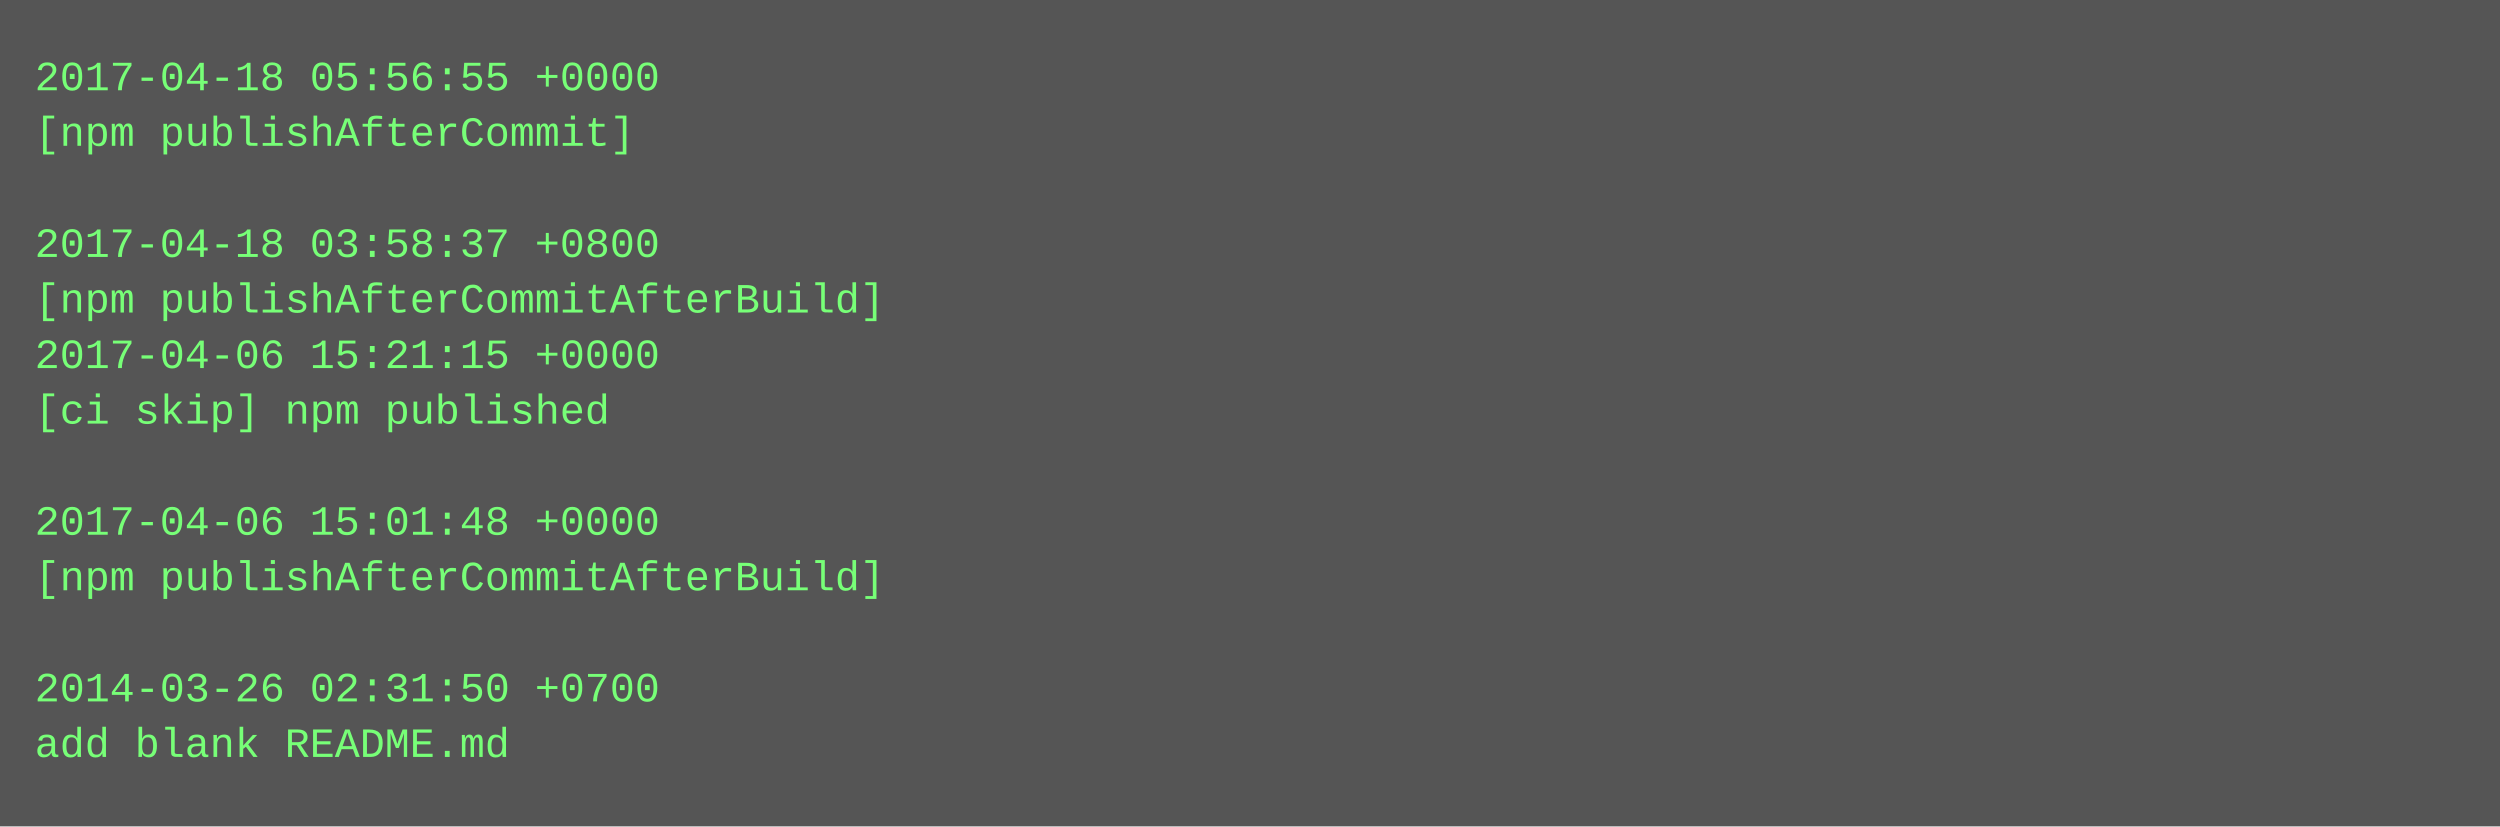
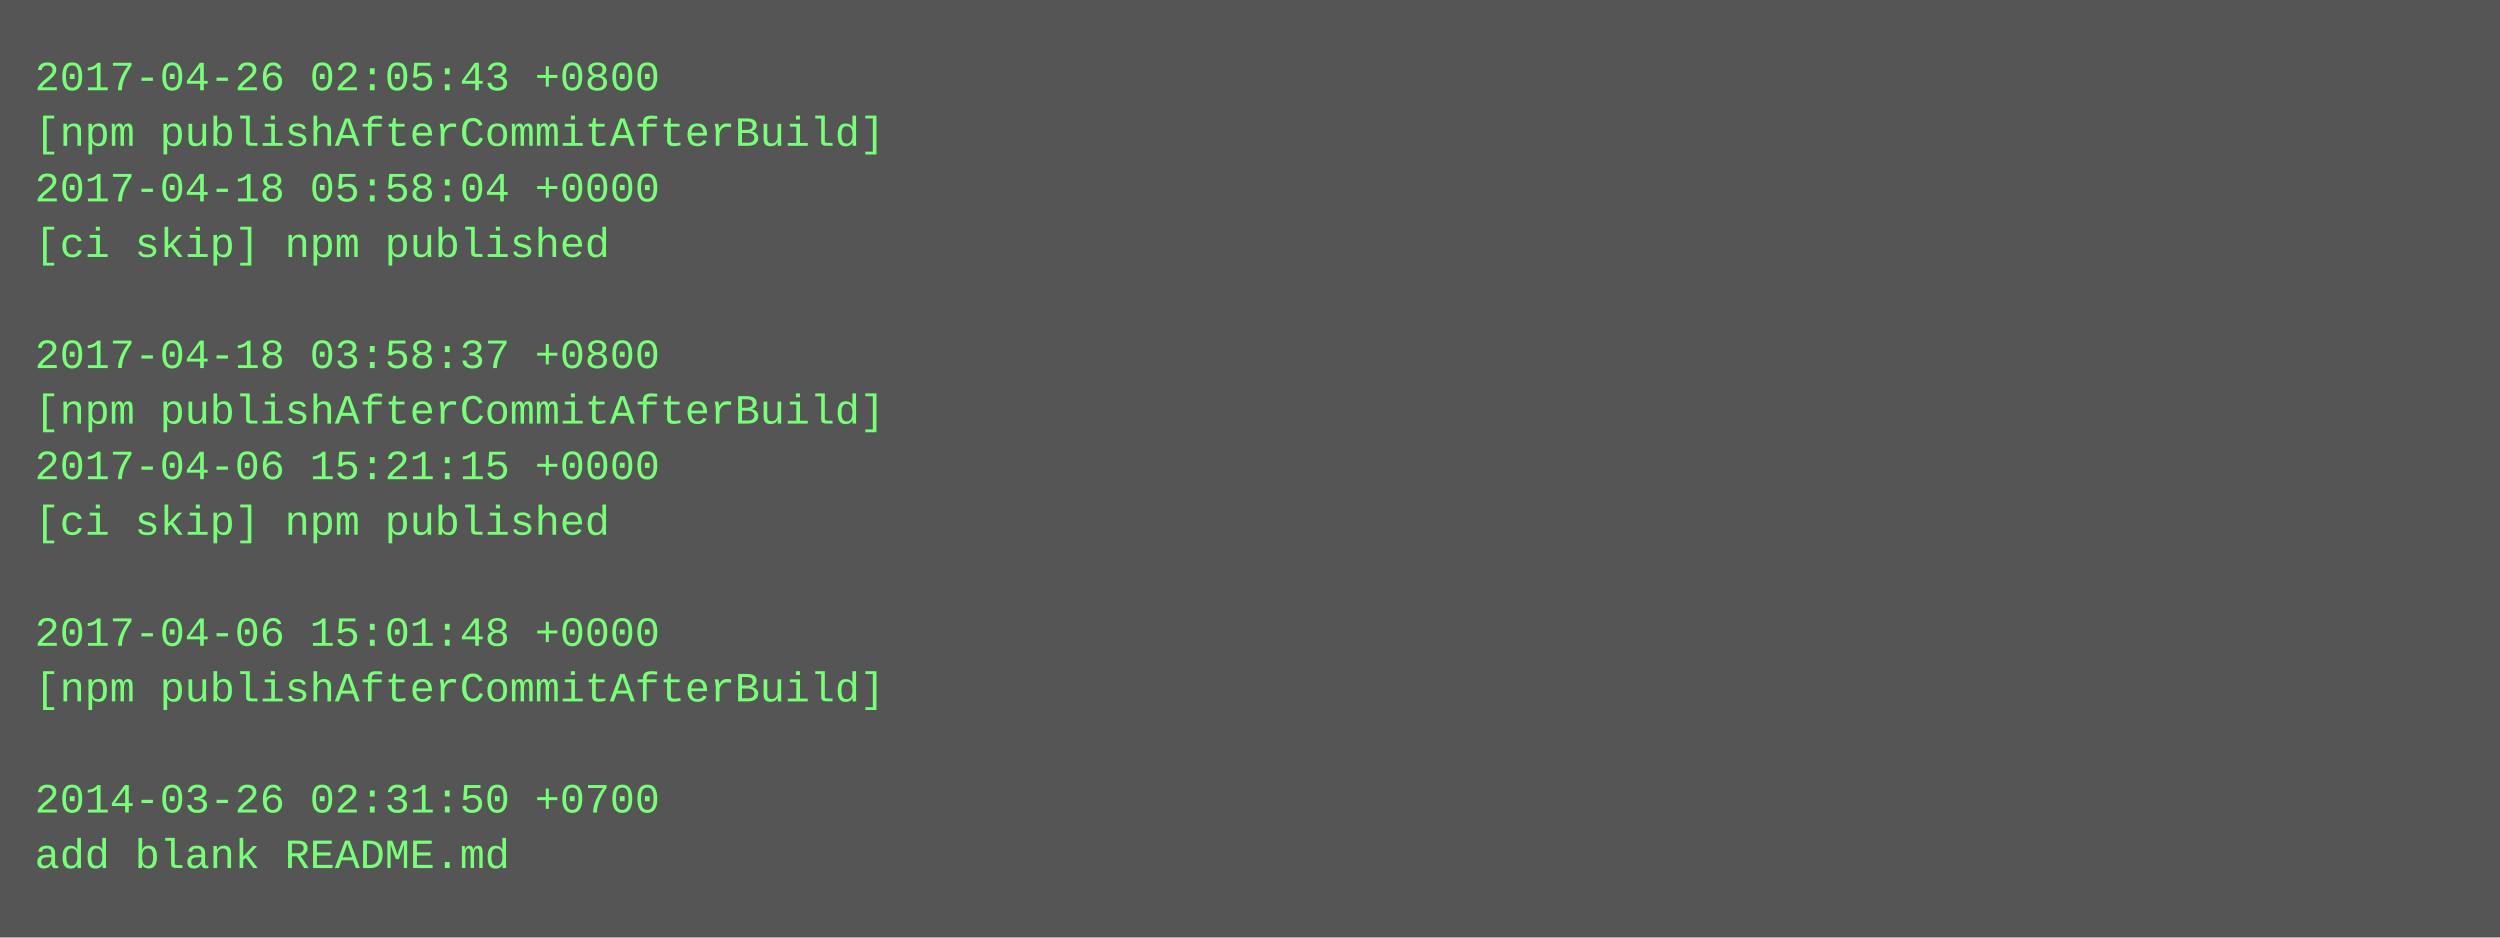
- <svg xmlns="http://www.w3.org/2000/svg" height="238" width="720">
-   <rect height="238" fill="#555" width="720" />
+ <svg xmlns="http://www.w3.org/2000/svg" height="270" width="720">
+   <rect height="270" fill="#555" width="720" />
  <text fill="#7f7" font-family="Courier New" font-size="12" xml:space="preserve">
-     <tspan x="10" y="26">2017-04-18 05:56:55 +0000</tspan>
-     <tspan x="10" y="42">[npm publishAfterCommit]</tspan>
-     <tspan x="10" y="58" />
-     <tspan x="10" y="74">2017-04-18 03:58:37 +0800</tspan>
-     <tspan x="10" y="90">[npm publishAfterCommitAfterBuild]</tspan>
-     <tspan x="10" y="106">2017-04-06 15:21:15 +0000</tspan>
-     <tspan x="10" y="122">[ci skip] npm published</tspan>
-     <tspan x="10" y="138" />
-     <tspan x="10" y="154">2017-04-06 15:01:48 +0000</tspan>
-     <tspan x="10" y="170">[npm publishAfterCommitAfterBuild]</tspan>
-     <tspan x="10" y="186" />
-     <tspan x="10" y="202">2014-03-26 02:31:50 +0700</tspan>
-     <tspan x="10" y="218">add blank README.md</tspan>
+     <tspan x="10" y="26">2017-04-26 02:05:43 +0800</tspan>
+     <tspan x="10" y="42">[npm publishAfterCommitAfterBuild]</tspan>
+     <tspan x="10" y="58">2017-04-18 05:58:04 +0000</tspan>
+     <tspan x="10" y="74">[ci skip] npm published</tspan>
+     <tspan x="10" y="90" />
+     <tspan x="10" y="106">2017-04-18 03:58:37 +0800</tspan>
+     <tspan x="10" y="122">[npm publishAfterCommitAfterBuild]</tspan>
+     <tspan x="10" y="138">2017-04-06 15:21:15 +0000</tspan>
+     <tspan x="10" y="154">[ci skip] npm published</tspan>
+     <tspan x="10" y="170" />
+     <tspan x="10" y="186">2017-04-06 15:01:48 +0000</tspan>
+     <tspan x="10" y="202">[npm publishAfterCommitAfterBuild]</tspan>
+     <tspan x="10" y="218" />
+     <tspan x="10" y="234">2014-03-26 02:31:50 +0700</tspan>
+     <tspan x="10" y="250">add blank README.md</tspan>
  </text>
</svg>
